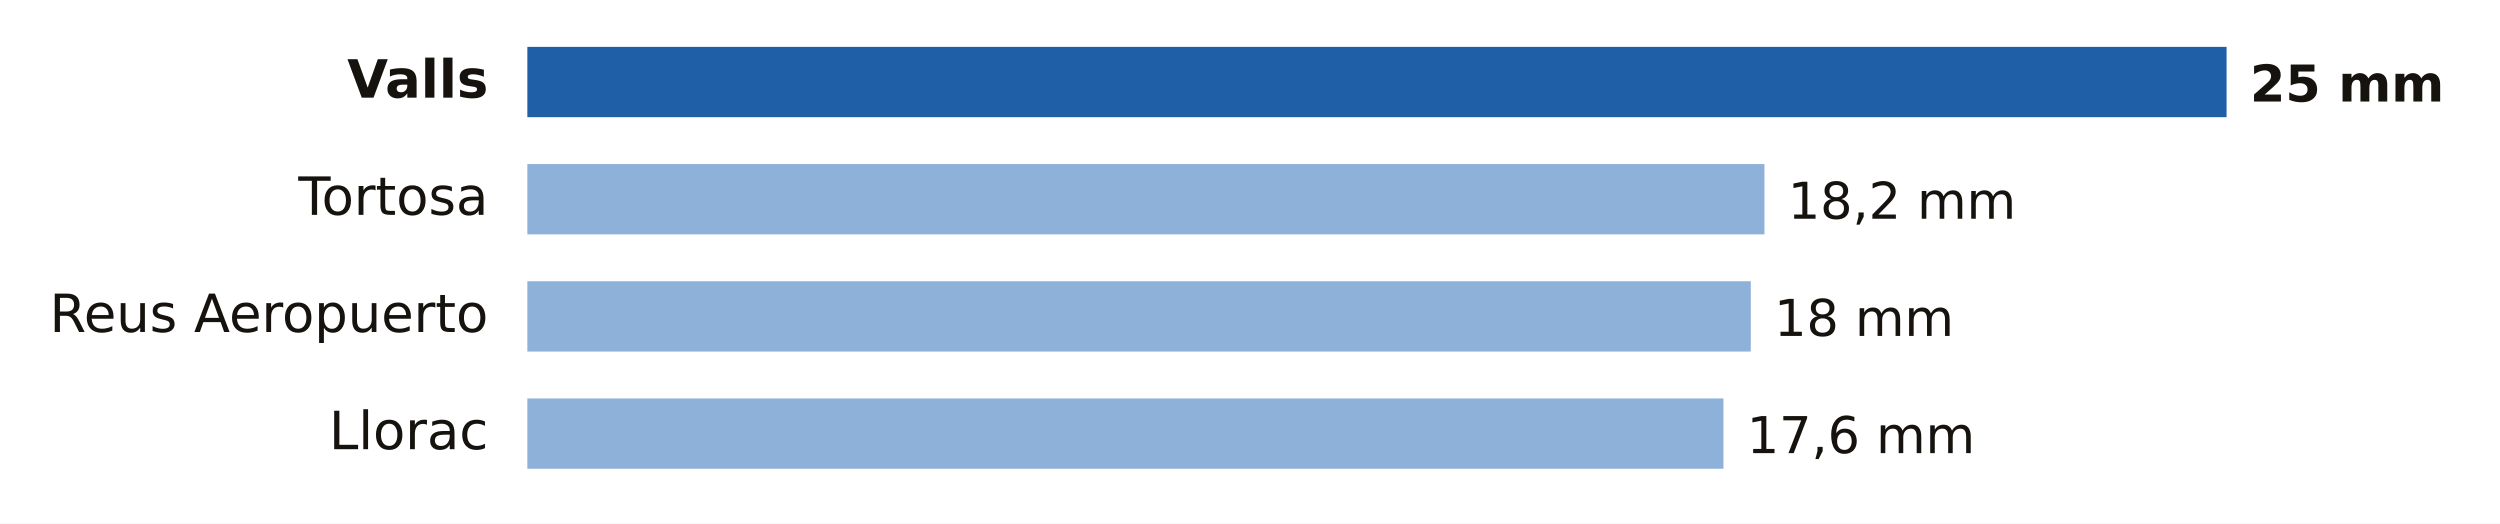
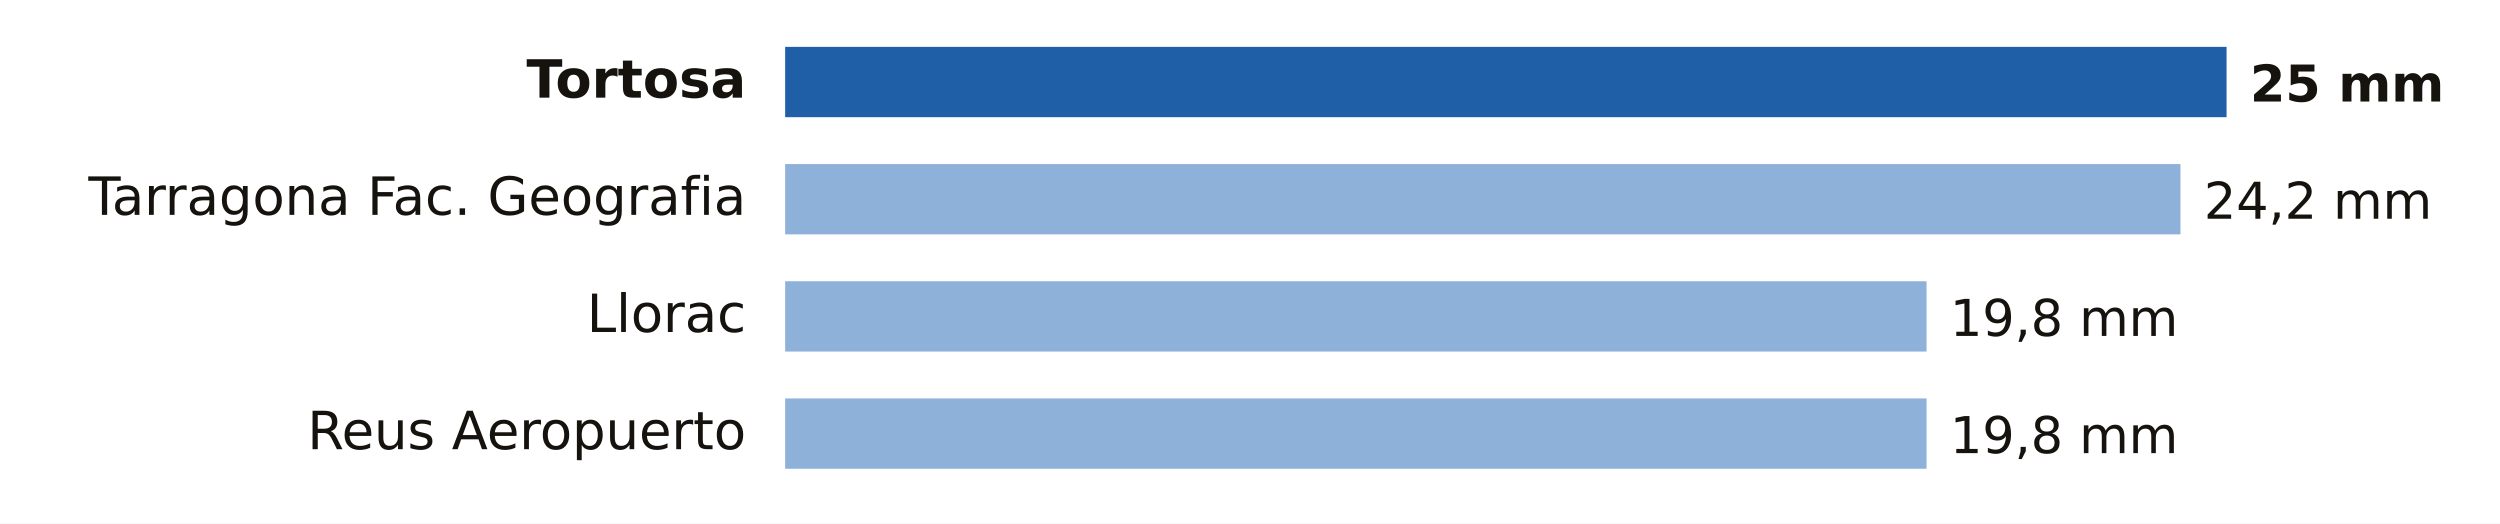
- <svg xmlns="http://www.w3.org/2000/svg" viewBox="0 0 640 134" width="640" height="134" role="img" aria-label="Lluvia entre la medianoche y las 15:00 del lunes 19 de octubre en Tarragona">
+ <svg xmlns="http://www.w3.org/2000/svg" viewBox="0 0 640 134" width="640" height="134" role="img" aria-label="Lluvia entre la medianoche y las 16:00 del lunes 19 de octubre en Tarragona">
  <rect width="640" height="134" fill="#FFFFFF" />
-   <text x="125.0" y="25.0" font-size="13.5" fill="#16130F" text-anchor="end" font-weight="600" font-family="Public Sans, DejaVu Sans, Arial, sans-serif">Valls</text>
-   <rect x="135" y="12" width="435.0" height="18" fill="#1F5FA8" />
+   <text x="191.0" y="25.0" font-size="13.5" fill="#16130F" text-anchor="end" font-weight="600" font-family="Public Sans, DejaVu Sans, Arial, sans-serif">Tortosa</text>
+   <rect x="201" y="12" width="369.0" height="18" fill="#1F5FA8" />
  <text x="576.0" y="26.0" font-size="13" fill="#16130F" text-anchor="start" font-weight="700" font-family="Public Sans, DejaVu Sans, Arial, sans-serif">25 mm</text>
-   <text x="125.0" y="55.0" font-size="13.5" fill="#16130F" text-anchor="end" font-weight="400" font-family="Public Sans, DejaVu Sans, Arial, sans-serif">Tortosa</text>
-   <rect x="135" y="42" width="316.7" height="18" fill="#8EB1DA" />
-   <text x="457.7" y="56.0" font-size="13" fill="#16130F" text-anchor="start" font-weight="500" font-family="Public Sans, DejaVu Sans, Arial, sans-serif">18,2 mm</text>
-   <text x="125.0" y="85.0" font-size="13.5" fill="#16130F" text-anchor="end" font-weight="400" font-family="Public Sans, DejaVu Sans, Arial, sans-serif">Reus Aeropuerto</text>
-   <rect x="135" y="72" width="313.2" height="18" fill="#8EB1DA" />
-   <text x="454.2" y="86.0" font-size="13" fill="#16130F" text-anchor="start" font-weight="500" font-family="Public Sans, DejaVu Sans, Arial, sans-serif">18 mm</text>
-   <text x="125.0" y="115.0" font-size="13.5" fill="#16130F" text-anchor="end" font-weight="400" font-family="Public Sans, DejaVu Sans, Arial, sans-serif">Llorac</text>
-   <rect x="135" y="102" width="306.2" height="18" fill="#8EB1DA" />
-   <text x="447.2" y="116.0" font-size="13" fill="#16130F" text-anchor="start" font-weight="500" font-family="Public Sans, DejaVu Sans, Arial, sans-serif">17,6 mm</text>
+   <text x="191.0" y="55.0" font-size="13.5" fill="#16130F" text-anchor="end" font-weight="400" font-family="Public Sans, DejaVu Sans, Arial, sans-serif">Tarragona Fac. Geografia</text>
+   <rect x="201" y="42" width="357.2" height="18" fill="#8EB1DA" />
+   <text x="564.2" y="56.0" font-size="13" fill="#16130F" text-anchor="start" font-weight="500" font-family="Public Sans, DejaVu Sans, Arial, sans-serif">24,2 mm</text>
+   <text x="191.0" y="85.0" font-size="13.5" fill="#16130F" text-anchor="end" font-weight="400" font-family="Public Sans, DejaVu Sans, Arial, sans-serif">Llorac</text>
+   <rect x="201" y="72" width="292.2" height="18" fill="#8EB1DA" />
+   <text x="499.2" y="86.0" font-size="13" fill="#16130F" text-anchor="start" font-weight="500" font-family="Public Sans, DejaVu Sans, Arial, sans-serif">19,8 mm</text>
+   <text x="191.0" y="115.0" font-size="13.5" fill="#16130F" text-anchor="end" font-weight="400" font-family="Public Sans, DejaVu Sans, Arial, sans-serif">Reus Aeropuerto</text>
+   <rect x="201" y="102" width="292.2" height="18" fill="#8EB1DA" />
+   <text x="499.2" y="116.0" font-size="13" fill="#16130F" text-anchor="start" font-weight="500" font-family="Public Sans, DejaVu Sans, Arial, sans-serif">19,8 mm</text>
</svg>
